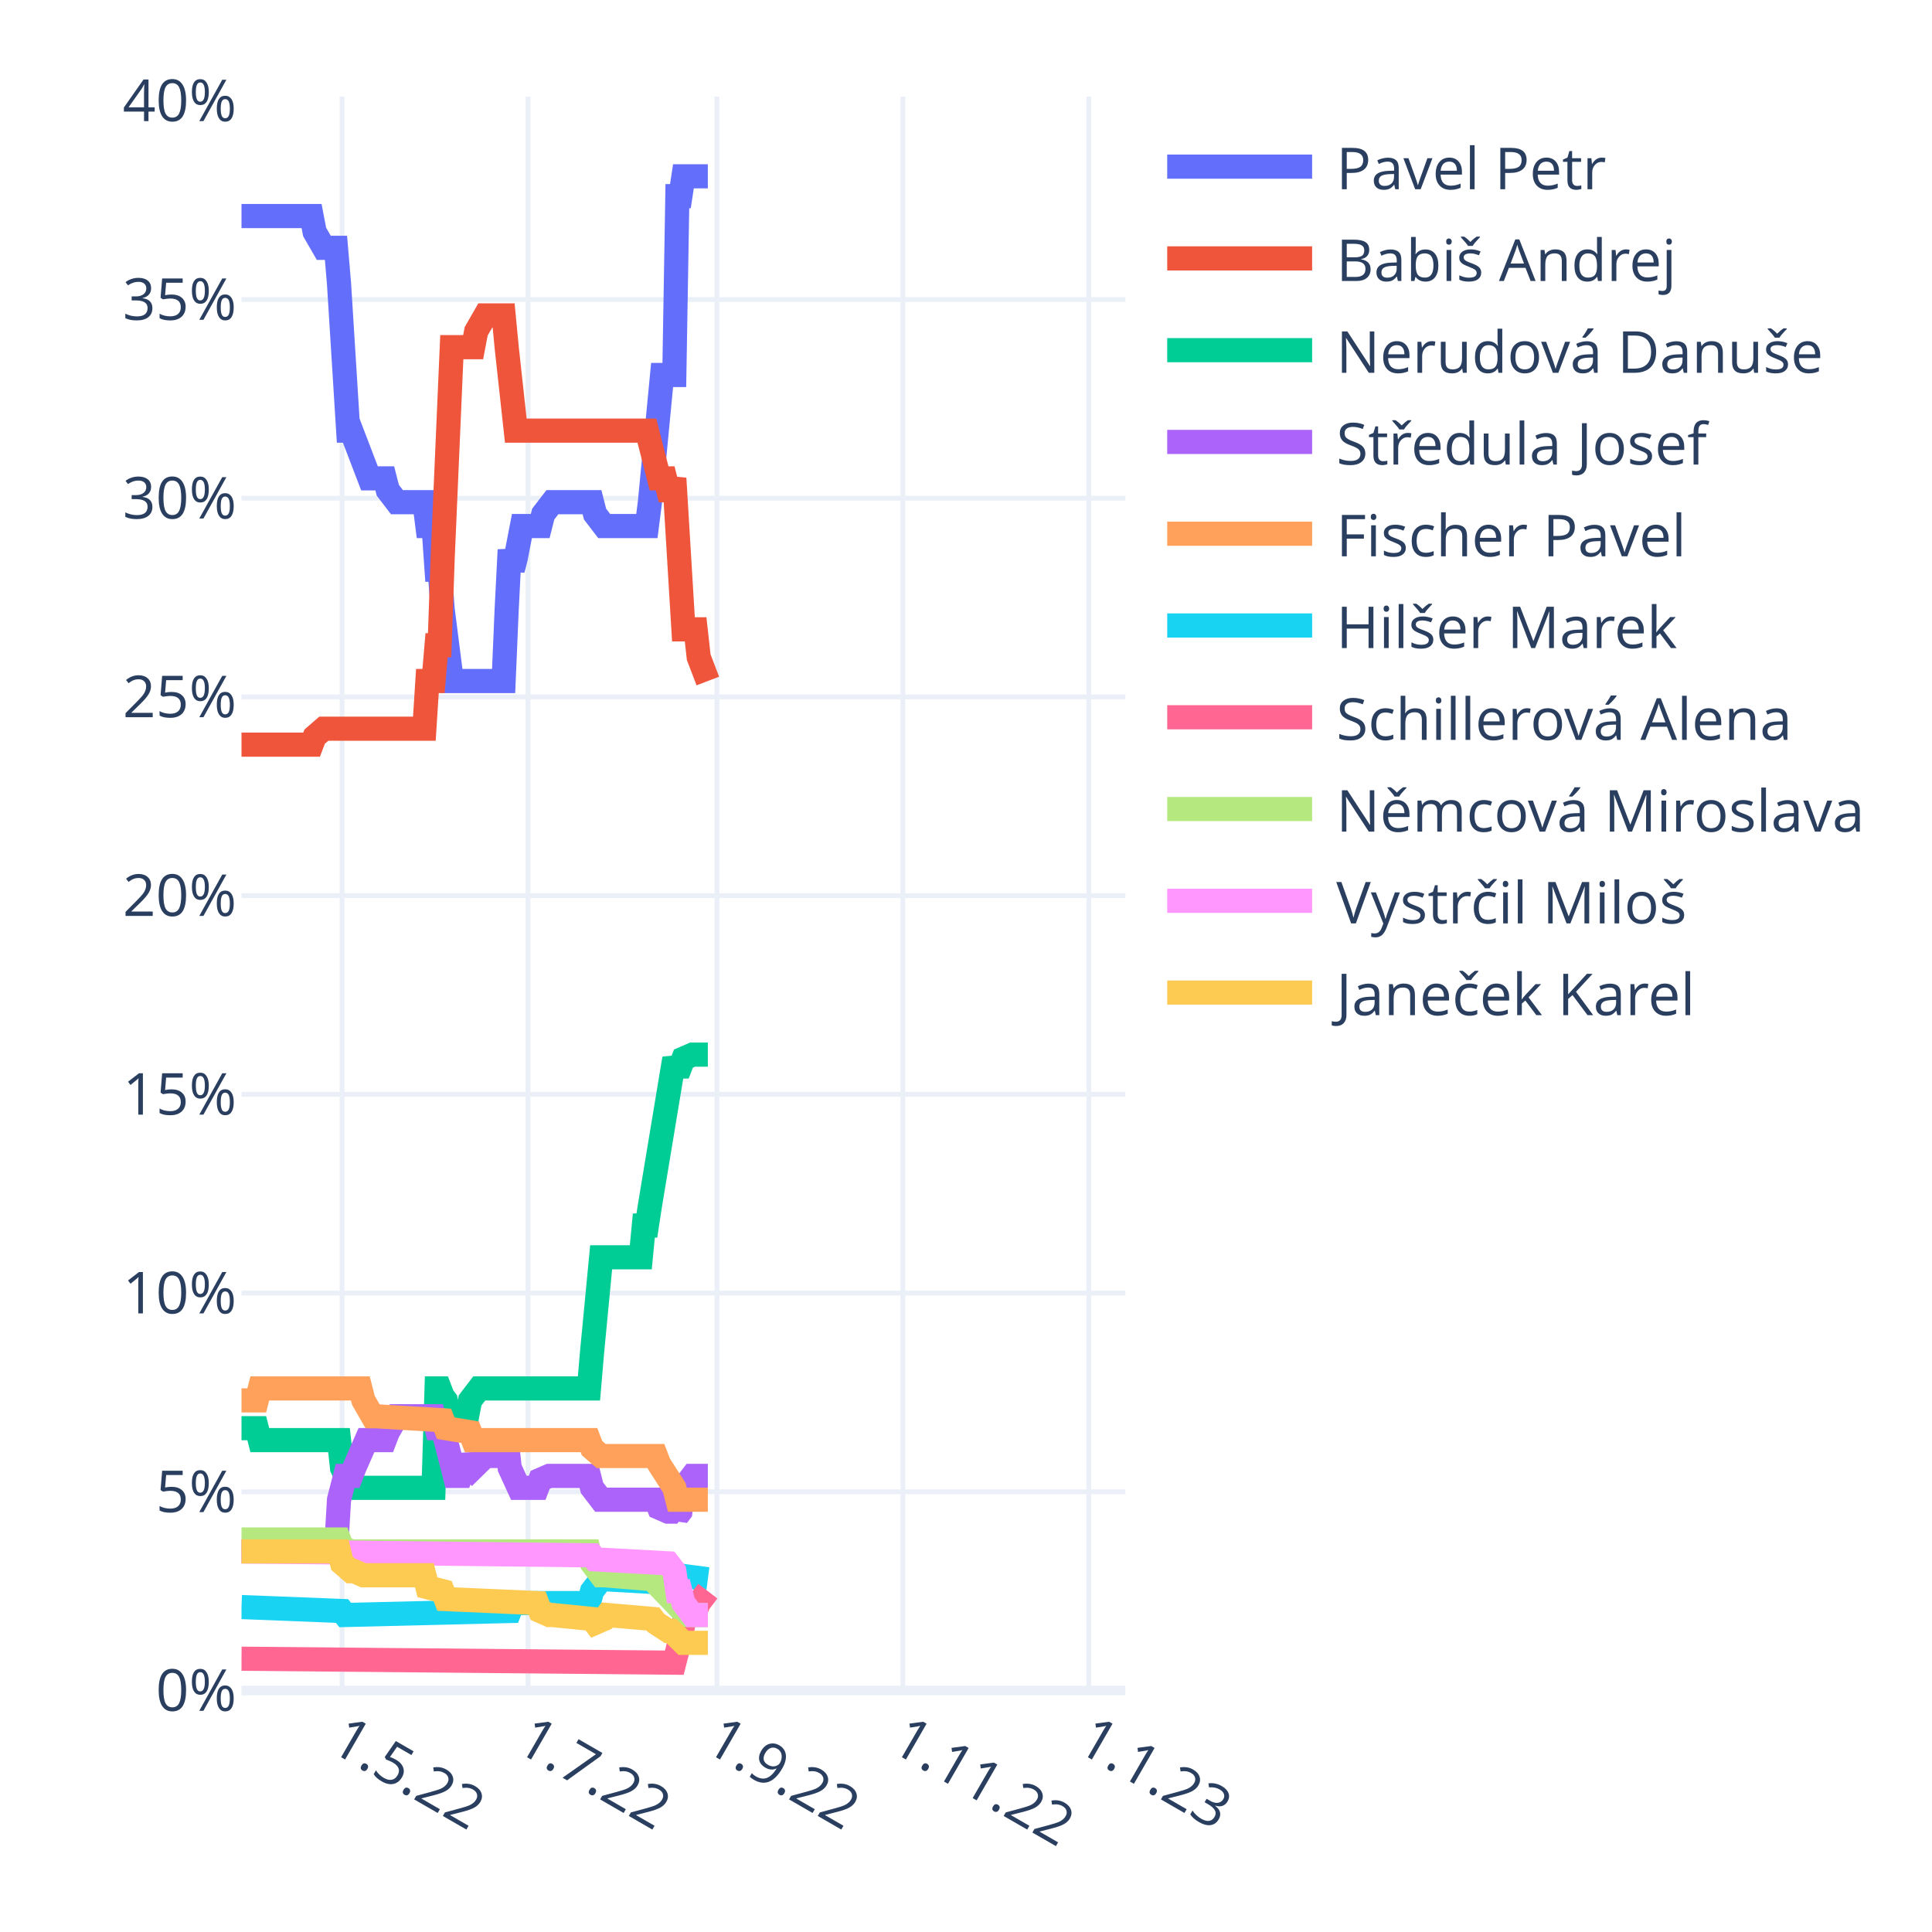
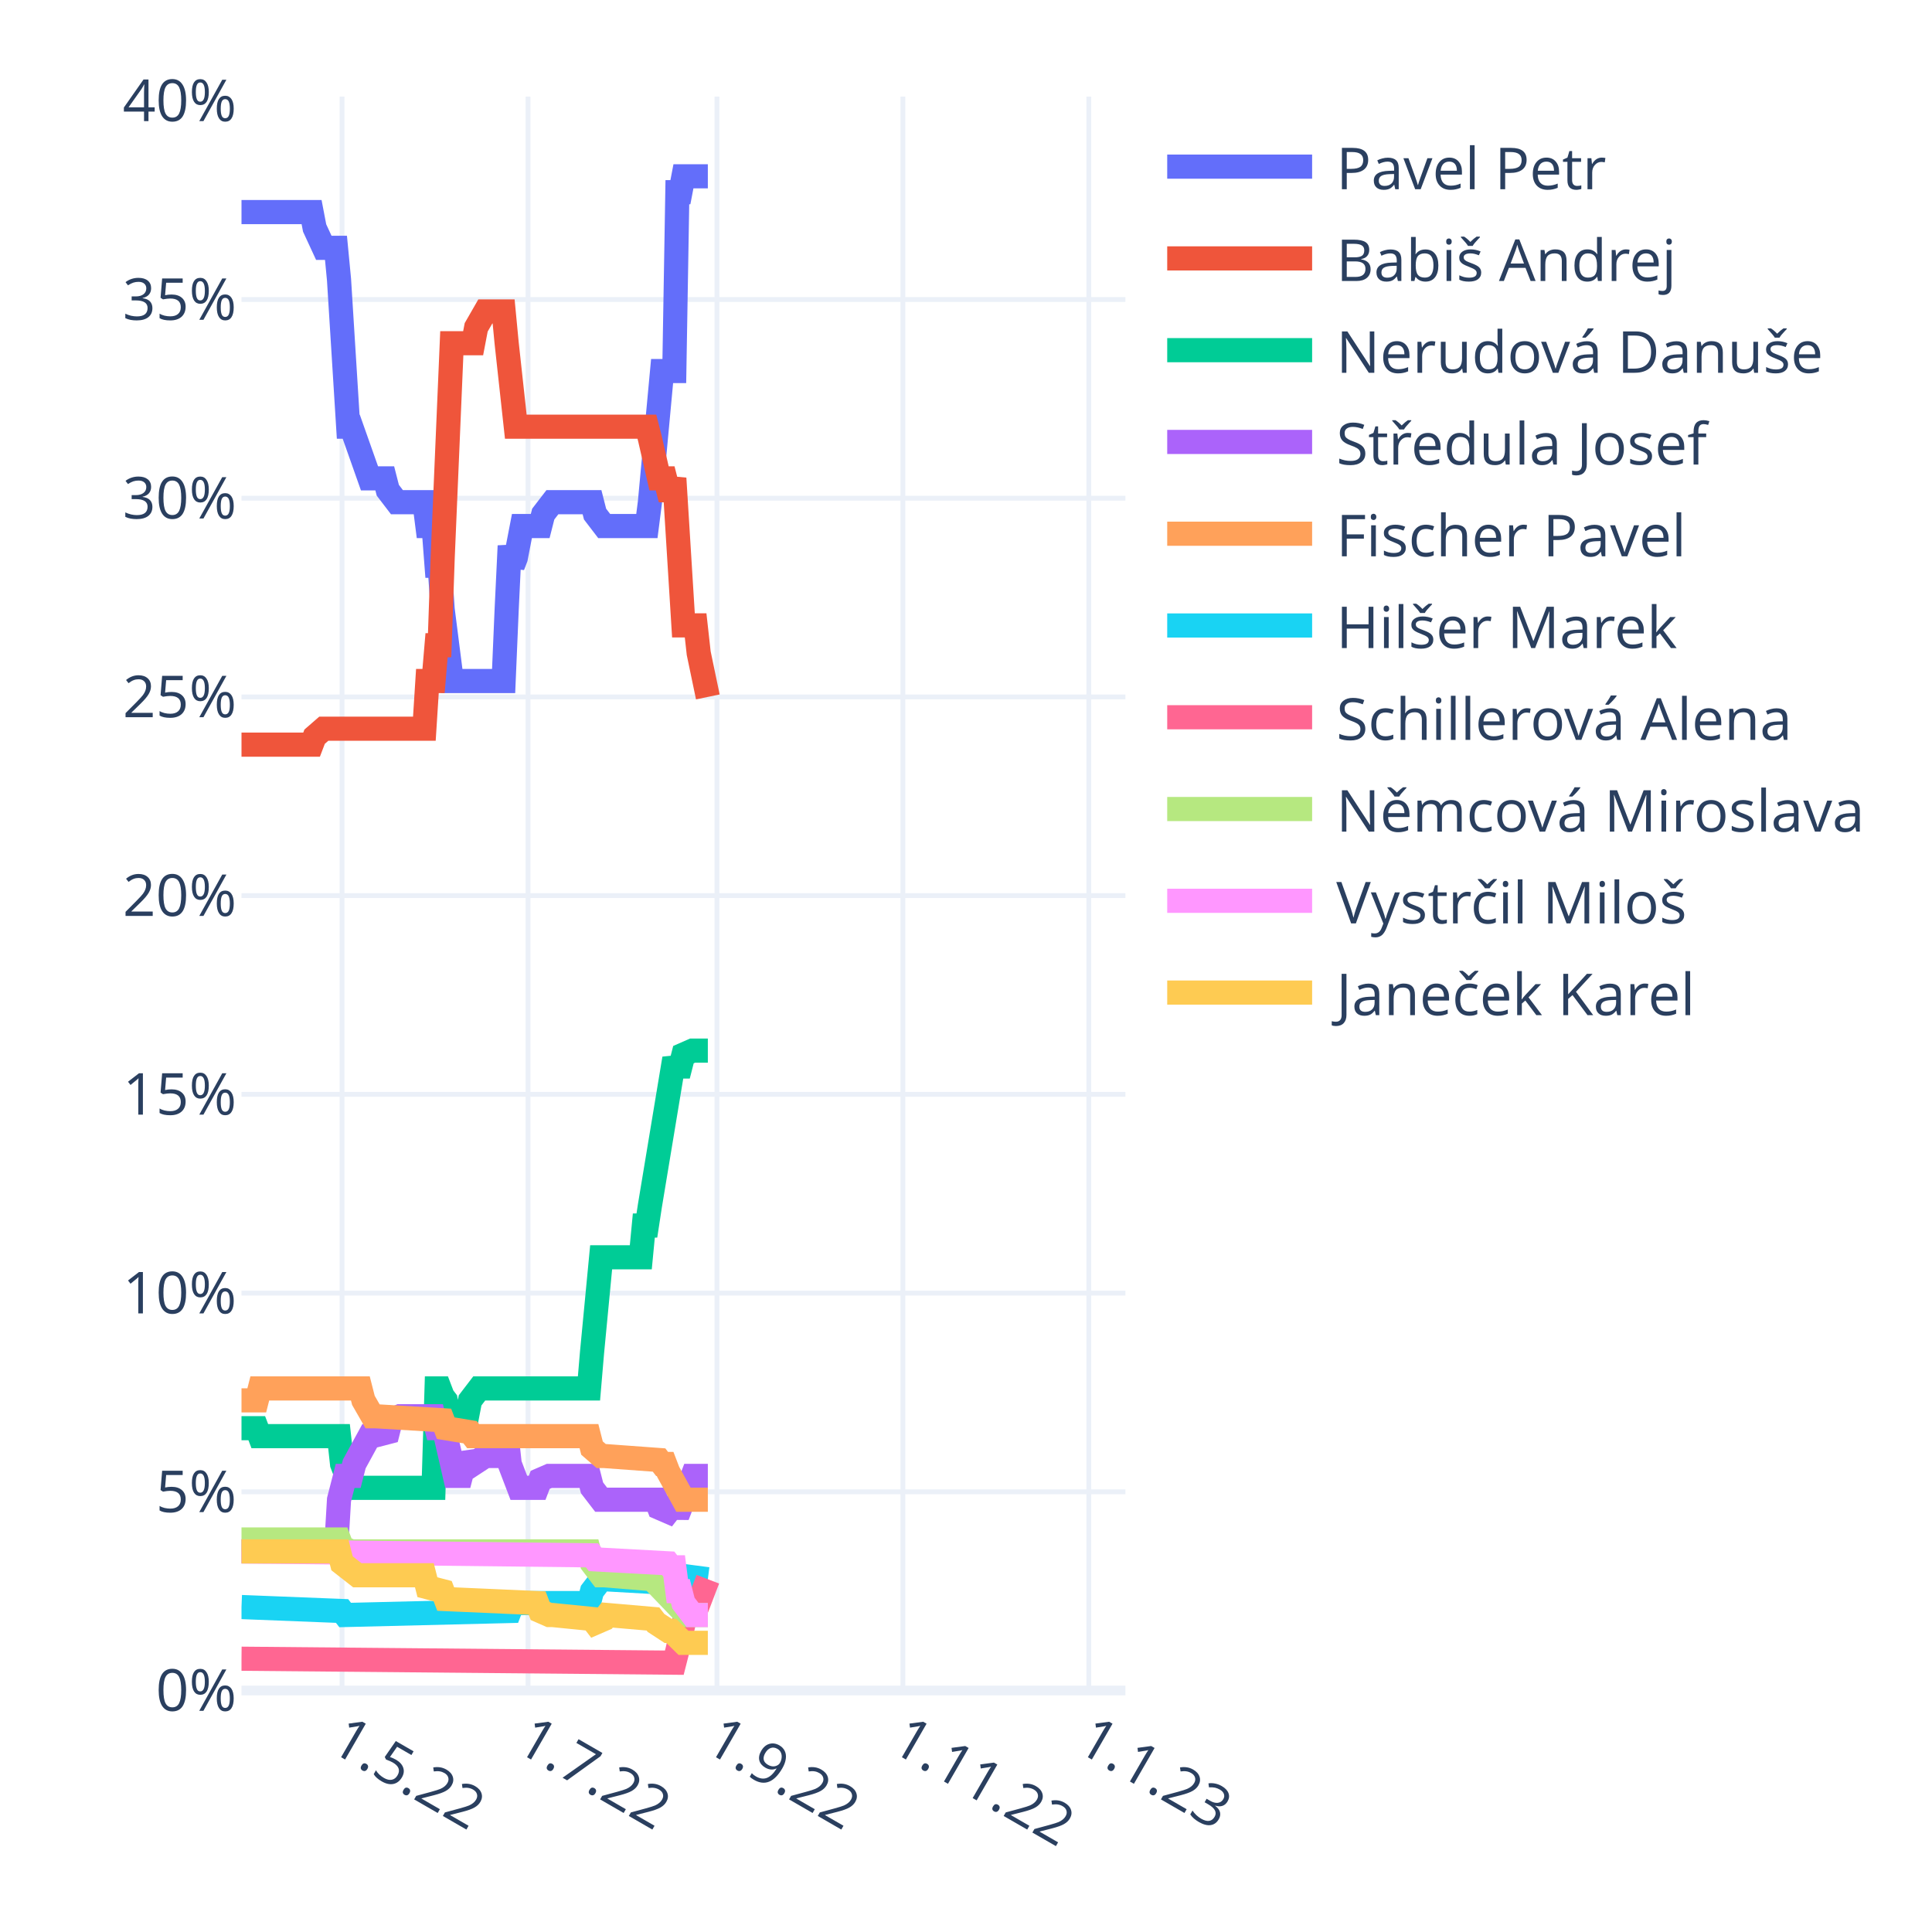
<svg xmlns="http://www.w3.org/2000/svg" class="main-svg" width="400" height="400" style="" viewBox="0 0 400 400">
  <rect x="0" y="0" width="400" height="400" style="fill: rgb(255, 255, 255); fill-opacity: 1;" />
-   <defs id="defs-3ed7f3">
+   <defs id="defs-e4ad2b">
    <g class="clips">
-       <clipPath id="clip3ed7f3xyplot" class="plotclip">
+       <clipPath id="clipe4ad2bxyplot" class="plotclip">
        <rect width="183" height="330" />
      </clipPath>
-       <clipPath class="axesclip" id="clip3ed7f3x">
+       <clipPath class="axesclip" id="clipe4ad2bx">
        <rect x="50" y="0" width="183" height="400" />
      </clipPath>
-       <clipPath class="axesclip" id="clip3ed7f3y">
+       <clipPath class="axesclip" id="clipe4ad2by">
        <rect x="0" y="20" width="400" height="330" />
      </clipPath>
-       <clipPath class="axesclip" id="clip3ed7f3xy">
+       <clipPath class="axesclip" id="clipe4ad2bxy">
        <rect x="50" y="20" width="183" height="330" />
      </clipPath>
    </g>
    <g class="gradients" />
    <g class="patterns" />
  </defs>
  <g class="bglayer" />
  <g class="layer-below">
    <g class="imagelayer" />
    <g class="shapelayer" />
  </g>
  <g class="cartesianlayer">
    <g class="subplot xy">
      <g class="layer-subplot">
        <g class="shapelayer" />
        <g class="imagelayer" />
      </g>
      <g class="minor-gridlayer">
        <g class="x" />
        <g class="y" />
      </g>
      <g class="gridlayer">
        <g class="x">
          <path class="xgrid crisp" transform="translate(70.82,0)" d="M0,20v330" style="stroke: rgb(235, 240, 248); stroke-opacity: 1; stroke-width: 1px;" />
          <path class="xgrid crisp" transform="translate(109.32,0)" d="M0,20v330" style="stroke: rgb(235, 240, 248); stroke-opacity: 1; stroke-width: 1px;" />
          <path class="xgrid crisp" transform="translate(148.44,0)" d="M0,20v330" style="stroke: rgb(235, 240, 248); stroke-opacity: 1; stroke-width: 1px;" />
          <path class="xgrid crisp" transform="translate(186.93,0)" d="M0,20v330" style="stroke: rgb(235, 240, 248); stroke-opacity: 1; stroke-width: 1px;" />
          <path class="xgrid crisp" transform="translate(225.43,0)" d="M0,20v330" style="stroke: rgb(235, 240, 248); stroke-opacity: 1; stroke-width: 1px;" />
        </g>
        <g class="y">
          <path class="ygrid crisp" transform="translate(0,308.86)" d="M50,0h183" style="stroke: rgb(235, 240, 248); stroke-opacity: 1; stroke-width: 1px;" />
          <path class="ygrid crisp" transform="translate(0,267.72)" d="M50,0h183" style="stroke: rgb(235, 240, 248); stroke-opacity: 1; stroke-width: 1px;" />
          <path class="ygrid crisp" transform="translate(0,226.57)" d="M50,0h183" style="stroke: rgb(235, 240, 248); stroke-opacity: 1; stroke-width: 1px;" />
          <path class="ygrid crisp" transform="translate(0,185.43)" d="M50,0h183" style="stroke: rgb(235, 240, 248); stroke-opacity: 1; stroke-width: 1px;" />
          <path class="ygrid crisp" transform="translate(0,144.29)" d="M50,0h183" style="stroke: rgb(235, 240, 248); stroke-opacity: 1; stroke-width: 1px;" />
          <path class="ygrid crisp" transform="translate(0,103.15)" d="M50,0h183" style="stroke: rgb(235, 240, 248); stroke-opacity: 1; stroke-width: 1px;" />
          <path class="ygrid crisp" transform="translate(0,62.01)" d="M50,0h183" style="stroke: rgb(235, 240, 248); stroke-opacity: 1; stroke-width: 1px;" />
        </g>
      </g>
      <g class="zerolinelayer">
        <path class="yzl zl crisp" transform="translate(0,350)" d="M50,0h183" style="stroke: rgb(235, 240, 248); stroke-opacity: 1; stroke-width: 2px;" />
      </g>
      <path class="xlines-below" />
      <path class="ylines-below" />
      <g class="overlines-below" />
      <g class="xaxislayer-below" />
      <g class="yaxislayer-below" />
      <g class="overaxes-below" />
-       <g class="plot" transform="translate(50,20)" clip-path="url(#clip3ed7f3xyplot)">
+       <g class="plot" transform="translate(50,20)" clip-path="url(#clipe4ad2bxyplot)">
        <g class="scatterlayer mlayer">
-           <g class="trace scatter trace807352" style="stroke-miterlimit: 2; opacity: 1;">
-             <g class="fills" />
-             <g class="errorbars" />
-             <g class="lines">
-               <path class="js-line" d="M0,24.73L14.51,24.73L15.14,28.02L17.04,31.31L17.67,31.31L19.56,31.31L20.19,38.72L22.09,69.16L22.72,69.16L26.5,79.04L27.13,79.04L29.66,79.04L30.29,81.5L32.18,83.97L32.81,83.97L37.86,83.97L38.49,88.91L39.76,88.91L40.39,97.96L41.02,97.96L41.65,106.19L43.54,121L44.17,121L54.27,121L54.9,106.19L55.53,93.85L56.16,97.96L56.79,95.49L58.06,88.91L58.69,88.91L61.84,88.91L62.47,86.44L64.37,83.97L65,83.97L72.57,83.97L73.2,86.44L75.09,88.91L75.72,88.91L83.93,88.91L84.56,83.97L87.08,57.64L87.71,57.64L89.61,57.64L90.24,20.61L90.87,20.61L91.5,16.5L96.55,16.5" style="vector-effect: non-scaling-stroke; fill: none; stroke: rgb(99, 110, 250); stroke-opacity: 1; stroke-width: 5px; opacity: 1;" />
-             </g>
-             <g class="points" />
-             <g class="text" />
-           </g>
-           <g class="trace scatter trace5099dc" style="stroke-miterlimit: 2; opacity: 1;">
-             <g class="fills" />
-             <g class="errorbars" />
-             <g class="lines">
-               <path class="js-line" d="M0,134.17L14.51,134.17L15.14,132.52L17.04,130.87L17.67,130.87L37.86,130.87L38.49,121L39.76,121L40.39,113.59L41.02,113.59L41.65,95.49L43.54,51.88L44.17,51.88L47.96,51.88L48.59,48.59L50.48,45.3L51.11,45.3L54.27,45.3L54.9,51.88L56.79,69.16L57.42,69.16L83.93,69.16L84.56,71.63L86.45,79.04L87.08,79.04L87.71,79.04L88.34,81.5L88.98,81.5L89.61,79.04L91.5,110.3L92.13,110.3L94.02,110.3L94.66,116.06L96.55,121" style="vector-effect: non-scaling-stroke; fill: none; stroke: rgb(239, 85, 59); stroke-opacity: 1; stroke-width: 5px; opacity: 1;" />
-             </g>
-             <g class="points" />
-             <g class="text" />
-           </g>
-           <g class="trace scatter tracebe6d0a" style="stroke-miterlimit: 2; opacity: 1;">
-             <g class="fills" />
-             <g class="errorbars" />
-             <g class="lines">
-               <path class="js-line" d="M0,275.69L3.16,275.69L3.79,278.16L20.19,278.16L20.82,283.92L22.72,288.04L23.35,288.04L39.76,288.04L40.39,267.46L41.02,267.46L41.65,269.11L42.28,269.93L42.91,273.22L43.54,275.69L44.17,273.22L44.8,273.22L46.7,273.22L47.33,269.93L49.22,267.46L49.85,267.46L71.94,267.46L72.57,260.06L74.46,240.31L75.09,240.31L82.67,240.31L83.3,233.73L83.93,233.73L84.56,229.61L89.61,199.17L90.24,200.81L90.87,200.81L91.5,199.17L93.39,198.35L94.02,198.35L96.55,198.35" style="vector-effect: non-scaling-stroke; fill: none; stroke: rgb(0, 204, 150); stroke-opacity: 1; stroke-width: 5px; opacity: 1;" />
-             </g>
-             <g class="points" />
-             <g class="text" />
-           </g>
-           <g class="trace scatter trace7a8f40" style="stroke-miterlimit: 2; opacity: 1;">
-             <g class="fills" />
-             <g class="errorbars" />
-             <g class="lines">
-               <path class="js-line" d="M0,301.2L19.56,301.2L20.19,290.5L21.46,285.57L22.09,285.57L22.72,285.57L23.35,283.92L25.87,278.16L26.5,278.16L29.66,278.16L30.29,276.52L32.18,273.22L32.81,273.22L39.76,273.22L40.39,275.69L41.65,275.69L42.28,278.16L44.17,285.57L44.8,285.57L45.43,285.57L46.07,283.92L46.7,281.45L47.33,283.1L47.96,283.92L50.48,281.45L51.11,281.45L52.38,281.45L53.01,279.81L54.9,278.16L55.53,283.92L57.42,288.04L58.06,288.04L61.21,288.04L61.84,286.39L63.73,285.57L64.37,285.57L71.94,285.57L72.57,288.04L74.46,290.5L75.09,290.5L85.82,290.5L86.45,292.15L88.34,292.97L88.98,292.97L89.61,292.15L90.24,293.8L90.87,292.97L91.5,288.04L93.39,285.57L94.02,285.57L96.55,285.57" style="vector-effect: non-scaling-stroke; fill: none; stroke: rgb(171, 99, 250); stroke-opacity: 1; stroke-width: 5px; opacity: 1;" />
-             </g>
-             <g class="points" />
-             <g class="text" />
-           </g>
-           <g class="trace scatter tracea15ef8" style="stroke-miterlimit: 2; opacity: 1;">
-             <g class="fills" />
-             <g class="errorbars" />
-             <g class="lines">
-               <path class="js-line" d="M0,269.93L3.16,269.93L3.79,267.46L24.61,267.46L25.24,269.93L27.13,273.22L27.77,273.22L41.65,274.05L42.28,275.69L47.33,276.52L47.96,278.16L71.94,278.16L72.57,279.81L74.46,281.45L75.09,281.45L85.82,281.45L86.45,283.1L89.61,288.04L90.24,290.5L96.55,290.5" style="vector-effect: non-scaling-stroke; fill: none; stroke: rgb(255, 161, 90); stroke-opacity: 1; stroke-width: 5px; opacity: 1;" />
-             </g>
-             <g class="points" />
-             <g class="text" />
-           </g>
-           <g class="trace scatter trace5e807a" style="stroke-miterlimit: 2; opacity: 1;">
+           <g class="trace scatter trace9fad7b" style="stroke-miterlimit: 2; opacity: 1;">
+             <g class="fills" />
+             <g class="errorbars" />
+             <g class="lines">
+               <path class="js-line" d="M0,23.91L14.51,23.91L15.14,27.2L17.04,31.31L17.67,31.31L19.56,31.31L20.19,37.89L22.09,68.34L22.72,68.34L26.5,79.04L27.13,79.04L29.66,79.04L30.29,81.5L32.18,83.97L32.81,83.97L37.86,83.97L38.49,88.91L39.76,88.91L40.39,97.14L41.02,97.14L41.65,106.19L43.54,121L44.17,121L54.27,121L54.9,106.19L55.53,93.02L56.16,97.14L56.79,95.49L58.06,88.91L58.69,88.91L61.84,88.91L62.47,86.44L64.37,83.97L65,83.97L72.57,83.97L73.2,86.44L75.09,88.91L75.72,88.91L83.93,88.91L84.56,83.97L87.08,56.82L87.71,56.82L89.61,56.82L90.24,19.79L90.87,19.79L91.5,16.5L96.55,16.5" style="vector-effect: non-scaling-stroke; fill: none; stroke: rgb(99, 110, 250); stroke-opacity: 1; stroke-width: 5px; opacity: 1;" />
+             </g>
+             <g class="points" />
+             <g class="text" />
+           </g>
+           <g class="trace scatter traced6755a" style="stroke-miterlimit: 2; opacity: 1;">
+             <g class="fills" />
+             <g class="errorbars" />
+             <g class="lines">
+               <path class="js-line" d="M0,134.17L14.51,134.17L15.14,132.52L17.04,130.87L17.67,130.87L37.86,130.87L38.49,121L39.76,121L40.39,113.59L41.02,113.59L41.65,95.49L43.54,51.06L44.17,51.06L47.96,51.06L48.59,47.77L50.48,44.48L51.11,44.48L54.27,44.48L54.9,51.06L56.79,68.34L57.42,68.34L83.93,68.34L84.56,70.81L86.45,79.04L87.08,79.04L87.71,79.04L88.34,81.5L88.98,81.5L89.61,79.04L91.5,109.48L92.13,109.48L94.02,109.48L94.66,115.24L96.55,124.29" style="vector-effect: non-scaling-stroke; fill: none; stroke: rgb(239, 85, 59); stroke-opacity: 1; stroke-width: 5px; opacity: 1;" />
+             </g>
+             <g class="points" />
+             <g class="text" />
+           </g>
+           <g class="trace scatter trace26959b" style="stroke-miterlimit: 2; opacity: 1;">
+             <g class="fills" />
+             <g class="errorbars" />
+             <g class="lines">
+               <path class="js-line" d="M0,275.69L3.16,275.69L3.79,277.34L20.19,277.34L20.82,283.1L22.72,288.04L23.35,288.04L39.76,288.04L40.39,267.46L41.02,267.46L41.65,269.11L42.28,269.93L42.91,273.22L43.54,275.69L44.17,273.22L44.8,273.22L46.7,273.22L47.33,269.93L49.22,267.46L49.85,267.46L71.94,267.46L72.57,260.06L74.46,240.31L75.09,240.31L82.67,240.31L83.3,233.73L83.93,233.73L84.56,229.61L89.61,199.17L90.24,200.81L90.87,200.81L91.5,198.35L93.39,197.52L94.02,197.52L96.55,197.52" style="vector-effect: non-scaling-stroke; fill: none; stroke: rgb(0, 204, 150); stroke-opacity: 1; stroke-width: 5px; opacity: 1;" />
+             </g>
+             <g class="points" />
+             <g class="text" />
+           </g>
+           <g class="trace scatter trace578aa6" style="stroke-miterlimit: 2; opacity: 1;">
+             <g class="fills" />
+             <g class="errorbars" />
+             <g class="lines">
+               <path class="js-line" d="M0,301.2L19.56,301.2L20.19,290.5L21.46,285.57L22.09,285.57L22.72,285.57L23.35,283.1L26.5,277.34L27.13,277.34L30.29,276.52L30.92,274.05L32.81,273.22L33.44,273.22L39.76,273.22L40.39,275.69L41.65,275.69L42.28,277.34L44.17,285.57L44.8,285.57L45.43,285.57L46.07,283.1L46.7,281.45L47.33,282.28L47.96,283.1L50.48,281.45L51.11,281.45L52.38,281.45L53.01,279.81L54.9,277.34L55.53,283.1L57.42,288.04L58.06,288.04L61.21,288.04L61.84,286.39L63.73,285.57L64.37,285.57L71.94,285.57L72.57,288.04L74.46,290.5L75.09,290.5L85.82,290.5L86.45,292.15L88.34,292.97L88.98,292.15L89.61,292.15L90.24,293.8L93.39,285.57L94.02,285.57L96.55,285.57" style="vector-effect: non-scaling-stroke; fill: none; stroke: rgb(171, 99, 250); stroke-opacity: 1; stroke-width: 5px; opacity: 1;" />
+             </g>
+             <g class="points" />
+             <g class="text" />
+           </g>
+           <g class="trace scatter tracec7620f" style="stroke-miterlimit: 2; opacity: 1;">
+             <g class="fills" />
+             <g class="errorbars" />
+             <g class="lines">
+               <path class="js-line" d="M0,269.93L3.16,269.93L3.79,267.46L24.61,267.46L25.24,269.93L27.13,273.22L27.77,273.22L41.65,274.05L42.28,275.69L47.33,276.52L47.96,277.34L71.94,277.34L72.57,279.81L74.46,281.45L75.09,281.45L86.45,282.28L87.08,283.1L87.71,283.1L88.34,284.74L91.5,290.5L92.13,290.5L96.55,290.5" style="vector-effect: non-scaling-stroke; fill: none; stroke: rgb(255, 161, 90); stroke-opacity: 1; stroke-width: 5px; opacity: 1;" />
+             </g>
+             <g class="points" />
+             <g class="text" />
+           </g>
+           <g class="trace scatter trace010597" style="stroke-miterlimit: 2; opacity: 1;">
            <g class="fills" />
            <g class="errorbars" />
            <g class="lines">
              <path class="js-line" d="M0,312.72L20.82,313.54L21.46,314.37L55.53,313.54L56.16,311.9L71.94,311.9L72.57,309.43L74.46,306.96L75.09,306.96L89.61,307.78L90.24,306.14L96.55,306.96" style="vector-effect: non-scaling-stroke; fill: none; stroke: rgb(25, 211, 243); stroke-opacity: 1; stroke-width: 5px; opacity: 1;" />
            </g>
            <g class="points" />
            <g class="text" />
          </g>
-           <g class="trace scatter trace787473" style="stroke-miterlimit: 2; opacity: 1;">
-             <g class="fills" />
-             <g class="errorbars" />
-             <g class="lines">
-               <path class="js-line" d="M0,323.42L89.61,324.24L90.24,321.77L92.13,313.54L92.76,313.54L94.02,313.54L94.66,311.9L96.55,309.43" style="vector-effect: non-scaling-stroke; fill: none; stroke: rgb(255, 102, 146); stroke-opacity: 1; stroke-width: 5px; opacity: 1;" />
-             </g>
-             <g class="points" />
-             <g class="text" />
-           </g>
-           <g class="trace scatter traceb38f0b" style="stroke-miterlimit: 2; opacity: 1;">
+           <g class="trace scatter tracec62bb7" style="stroke-miterlimit: 2; opacity: 1;">
+             <g class="fills" />
+             <g class="errorbars" />
+             <g class="lines">
+               <path class="js-line" d="M0,323.42L89.61,324.24L90.24,321.77L92.13,313.54L92.76,313.54L94.02,313.54L94.66,311.9L96.55,306.96" style="vector-effect: non-scaling-stroke; fill: none; stroke: rgb(255, 102, 146); stroke-opacity: 1; stroke-width: 5px; opacity: 1;" />
+             </g>
+             <g class="points" />
+             <g class="text" />
+           </g>
+           <g class="trace scatter tracecc7ac1" style="stroke-miterlimit: 2; opacity: 1;">
            <g class="fills" />
            <g class="errorbars" />
            <g class="lines">
              <path class="js-line" d="M0,298.73L20.19,298.73L20.82,300.38L22.72,301.2L23.35,301.2L71.94,301.2L72.57,303.67L74.46,306.14L75.09,306.14L85.19,306.96L85.82,307.78L92.13,314.37L92.76,314.37L96.55,314.37" style="vector-effect: non-scaling-stroke; fill: none; stroke: rgb(182, 232, 128); stroke-opacity: 1; stroke-width: 5px; opacity: 1;" />
            </g>
            <g class="points" />
            <g class="text" />
          </g>
-           <g class="trace scatter trace9132c1" style="stroke-miterlimit: 2; opacity: 1;">
-             <g class="fills" />
-             <g class="errorbars" />
-             <g class="lines">
-               <path class="js-line" d="M0,301.2L72.57,302.02L73.2,302.85L88.34,303.67L88.98,304.49L89.61,305.31L90.24,309.43L90.87,309.43L91.5,311.9L93.39,314.37L94.02,314.37L96.55,314.37" style="vector-effect: non-scaling-stroke; fill: none; stroke: rgb(255, 151, 255); stroke-opacity: 1; stroke-width: 5px; opacity: 1;" />
-             </g>
-             <g class="points" />
-             <g class="text" />
-           </g>
-           <g class="trace scatter trace2018df" style="stroke-miterlimit: 2; opacity: 1;">
-             <g class="fills" />
-             <g class="errorbars" />
-             <g class="lines">
-               <path class="js-line" d="M0,301.2L20.19,301.2L20.82,303.67L22.72,305.31L23.35,305.31L25.24,306.14L25.87,306.14L37.86,306.14L38.49,308.61L41.65,309.43L42.28,311.07L61.21,311.9L61.84,313.54L63.73,314.37L64.37,314.37L72.57,315.19L73.2,316.01L75.09,315.19L75.72,314.37L85.19,315.19L85.82,316.01L88.34,317.66L88.98,317.66L91.5,320.13L92.13,320.13L96.55,320.13" style="vector-effect: non-scaling-stroke; fill: none; stroke: rgb(254, 203, 82); stroke-opacity: 1; stroke-width: 5px; opacity: 1;" />
+           <g class="trace scatter traced326b6" style="stroke-miterlimit: 2; opacity: 1;">
+             <g class="fills" />
+             <g class="errorbars" />
+             <g class="lines">
+               <path class="js-line" d="M0,301.2L72.57,302.02L73.2,302.85L88.34,303.67L88.98,304.49L89.61,304.49L90.24,309.43L90.87,309.43L91.5,311.9L93.39,314.37L94.02,314.37L96.55,314.37" style="vector-effect: non-scaling-stroke; fill: none; stroke: rgb(255, 151, 255); stroke-opacity: 1; stroke-width: 5px; opacity: 1;" />
+             </g>
+             <g class="points" />
+             <g class="text" />
+           </g>
+           <g class="trace scatter trace824ad1" style="stroke-miterlimit: 2; opacity: 1;">
+             <g class="fills" />
+             <g class="errorbars" />
+             <g class="lines">
+               <path class="js-line" d="M0,301.2L20.19,301.2L20.82,303.67L23.98,306.14L24.61,306.14L37.86,306.14L38.49,308.61L41.65,309.43L42.28,311.07L61.21,311.9L61.84,313.54L63.73,314.37L64.37,314.37L72.57,315.19L73.2,316.01L75.09,315.19L75.72,314.37L85.19,315.19L85.82,316.01L88.34,317.66L88.98,317.66L91.5,320.13L92.13,320.13L96.55,320.13" style="vector-effect: non-scaling-stroke; fill: none; stroke: rgb(254, 203, 82); stroke-opacity: 1; stroke-width: 5px; opacity: 1;" />
            </g>
            <g class="points" />
            <g class="text" />
          </g>
        </g>
      </g>
      <g class="overplot" />
      <path class="xlines-above crisp" d="M0,0" style="fill: none;" />
      <path class="ylines-above crisp" d="M0,0" style="fill: none;" />
      <g class="overlines-above" />
      <g class="xaxislayer-above">
        <g class="xtick">
          <text text-anchor="start" x="0" y="363" transform="translate(70.82,0) rotate(30,0,357)" style="font-family: 'Open Sans', verdana, arial, sans-serif; font-size: 12px; fill: rgb(42, 63, 95); fill-opacity: 1; white-space: pre; opacity: 1;">1.5.22</text>
        </g>
        <g class="xtick">
          <text text-anchor="start" x="0" y="363" style="font-family: 'Open Sans', verdana, arial, sans-serif; font-size: 12px; fill: rgb(42, 63, 95); fill-opacity: 1; white-space: pre; opacity: 1;" transform="translate(109.32,0) rotate(30,0,357)">1.7.22</text>
        </g>
        <g class="xtick">
          <text text-anchor="start" x="0" y="363" style="font-family: 'Open Sans', verdana, arial, sans-serif; font-size: 12px; fill: rgb(42, 63, 95); fill-opacity: 1; white-space: pre; opacity: 1;" transform="translate(148.44,0) rotate(30,0,357)">1.9.22</text>
        </g>
        <g class="xtick">
          <text text-anchor="start" x="0" y="363" style="font-family: 'Open Sans', verdana, arial, sans-serif; font-size: 12px; fill: rgb(42, 63, 95); fill-opacity: 1; white-space: pre; opacity: 1;" transform="translate(186.93,0) rotate(30,0,357)">1.11.22</text>
        </g>
        <g class="xtick">
          <text text-anchor="start" x="0" y="363" style="font-family: 'Open Sans', verdana, arial, sans-serif; font-size: 12px; fill: rgb(42, 63, 95); fill-opacity: 1; white-space: pre; opacity: 1;" transform="translate(225.43,0) rotate(30,0,357)">1.1.23</text>
        </g>
      </g>
      <g class="yaxislayer-above">
        <g class="ytick">
          <text text-anchor="end" x="49" y="4.2" transform="translate(0,350)" style="font-family: 'Open Sans', verdana, arial, sans-serif; font-size: 12px; fill: rgb(42, 63, 95); fill-opacity: 1; white-space: pre; opacity: 1;">0%</text>
        </g>
        <g class="ytick">
          <text text-anchor="end" x="49" y="4.2" style="font-family: 'Open Sans', verdana, arial, sans-serif; font-size: 12px; fill: rgb(42, 63, 95); fill-opacity: 1; white-space: pre; opacity: 1;" transform="translate(0,308.86)">5%</text>
        </g>
        <g class="ytick">
          <text text-anchor="end" x="49" y="4.2" style="font-family: 'Open Sans', verdana, arial, sans-serif; font-size: 12px; fill: rgb(42, 63, 95); fill-opacity: 1; white-space: pre; opacity: 1;" transform="translate(0,267.72)">10%</text>
        </g>
        <g class="ytick">
          <text text-anchor="end" x="49" y="4.2" style="font-family: 'Open Sans', verdana, arial, sans-serif; font-size: 12px; fill: rgb(42, 63, 95); fill-opacity: 1; white-space: pre; opacity: 1;" transform="translate(0,226.57)">15%</text>
        </g>
        <g class="ytick">
          <text text-anchor="end" x="49" y="4.2" style="font-family: 'Open Sans', verdana, arial, sans-serif; font-size: 12px; fill: rgb(42, 63, 95); fill-opacity: 1; white-space: pre; opacity: 1;" transform="translate(0,185.43)">20%</text>
        </g>
        <g class="ytick">
          <text text-anchor="end" x="49" y="4.2" style="font-family: 'Open Sans', verdana, arial, sans-serif; font-size: 12px; fill: rgb(42, 63, 95); fill-opacity: 1; white-space: pre; opacity: 1;" transform="translate(0,144.29)">25%</text>
        </g>
        <g class="ytick">
          <text text-anchor="end" x="49" y="4.2" style="font-family: 'Open Sans', verdana, arial, sans-serif; font-size: 12px; fill: rgb(42, 63, 95); fill-opacity: 1; white-space: pre; opacity: 1;" transform="translate(0,103.15)">30%</text>
        </g>
        <g class="ytick">
          <text text-anchor="end" x="49" y="4.2" style="font-family: 'Open Sans', verdana, arial, sans-serif; font-size: 12px; fill: rgb(42, 63, 95); fill-opacity: 1; white-space: pre; opacity: 1;" transform="translate(0,62.01)">35%</text>
        </g>
        <g class="ytick">
          <text text-anchor="end" x="49" y="4.2" style="font-family: 'Open Sans', verdana, arial, sans-serif; font-size: 12px; fill: rgb(42, 63, 95); fill-opacity: 1; white-space: pre; opacity: 1;" transform="translate(0,20.87)">40%</text>
        </g>
      </g>
      <g class="overaxes-above" />
    </g>
  </g>
  <g class="polarlayer" />
  <g class="smithlayer" />
  <g class="ternarylayer" />
  <g class="geolayer" />
  <g class="funnelarealayer" />
  <g class="pielayer" />
  <g class="iciclelayer" />
  <g class="treemaplayer" />
  <g class="sunburstlayer" />
  <g class="glimages" />
-   <defs id="topdefs-3ed7f3">
+   <defs id="topdefs-e4ad2b">
    <g class="clips" />
-     <clipPath id="legend3ed7f3">
+     <clipPath id="legende4ad2b">
      <rect width="151" height="200" x="0" y="0" />
    </clipPath>
  </defs>
  <g class="layer-above">
    <g class="imagelayer" />
    <g class="shapelayer" />
  </g>
  <g class="infolayer">
    <g class="legend" pointer-events="all" transform="translate(236.66,20)">
      <rect class="bg" shape-rendering="crispEdges" width="151" height="200" x="0" y="0" style="stroke: rgb(68, 68, 68); stroke-opacity: 1; fill: rgb(255, 255, 255); fill-opacity: 1; stroke-width: 0px;" />
-       <g class="scrollbox" transform="" clip-path="url(#legend3ed7f3)">
+       <g class="scrollbox" transform="" clip-path="url(#legende4ad2b)">
        <g class="groups">
          <g class="traces" transform="translate(0,14.5)" style="opacity: 1;">
            <text class="legendtext" text-anchor="start" x="40" y="4.68" style="font-family: 'Open Sans', verdana, arial, sans-serif; font-size: 12px; fill: rgb(42, 63, 95); fill-opacity: 1; white-space: pre;">Pavel Petr</text>
            <g class="layers" style="opacity: 1;">
              <g class="legendfill" />
              <g class="legendlines">
                <path class="js-line" d="M5,0h30" style="fill: none; stroke: rgb(99, 110, 250); stroke-opacity: 1; stroke-width: 5px;" />
              </g>
              <g class="legendsymbols">
                <g class="legendpoints" />
              </g>
            </g>
            <rect class="legendtoggle" x="0" y="-9.5" width="145.703" height="19" style="fill: rgb(0, 0, 0); fill-opacity: 0;" />
          </g>
          <g class="traces" transform="translate(0,33.5)" style="opacity: 1;">
            <text class="legendtext" text-anchor="start" x="40" y="4.68" style="font-family: 'Open Sans', verdana, arial, sans-serif; font-size: 12px; fill: rgb(42, 63, 95); fill-opacity: 1; white-space: pre;">Babiš Andrej</text>
            <g class="layers" style="opacity: 1;">
              <g class="legendfill" />
              <g class="legendlines">
                <path class="js-line" d="M5,0h30" style="fill: none; stroke: rgb(239, 85, 59); stroke-opacity: 1; stroke-width: 5px;" />
              </g>
              <g class="legendsymbols">
                <g class="legendpoints" />
              </g>
            </g>
            <rect class="legendtoggle" x="0" y="-9.5" width="145.703" height="19" style="fill: rgb(0, 0, 0); fill-opacity: 0;" />
          </g>
          <g class="traces" transform="translate(0,52.5)" style="opacity: 1;">
            <text class="legendtext" text-anchor="start" x="40" y="4.68" style="font-family: 'Open Sans', verdana, arial, sans-serif; font-size: 12px; fill: rgb(42, 63, 95); fill-opacity: 1; white-space: pre;">Nerudová Danuše</text>
            <g class="layers" style="opacity: 1;">
              <g class="legendfill" />
              <g class="legendlines">
                <path class="js-line" d="M5,0h30" style="fill: none; stroke: rgb(0, 204, 150); stroke-opacity: 1; stroke-width: 5px;" />
              </g>
              <g class="legendsymbols">
                <g class="legendpoints" />
              </g>
            </g>
            <rect class="legendtoggle" x="0" y="-9.5" width="145.703" height="19" style="fill: rgb(0, 0, 0); fill-opacity: 0;" />
          </g>
          <g class="traces" transform="translate(0,71.5)" style="opacity: 1;">
            <text class="legendtext" text-anchor="start" x="40" y="4.68" style="font-family: 'Open Sans', verdana, arial, sans-serif; font-size: 12px; fill: rgb(42, 63, 95); fill-opacity: 1; white-space: pre;">Středula Josef</text>
            <g class="layers" style="opacity: 1;">
              <g class="legendfill" />
              <g class="legendlines">
                <path class="js-line" d="M5,0h30" style="fill: none; stroke: rgb(171, 99, 250); stroke-opacity: 1; stroke-width: 5px;" />
              </g>
              <g class="legendsymbols">
                <g class="legendpoints" />
              </g>
            </g>
            <rect class="legendtoggle" x="0" y="-9.5" width="145.703" height="19" style="fill: rgb(0, 0, 0); fill-opacity: 0;" />
          </g>
          <g class="traces" transform="translate(0,90.5)" style="opacity: 1;">
            <text class="legendtext" text-anchor="start" x="40" y="4.68" style="font-family: 'Open Sans', verdana, arial, sans-serif; font-size: 12px; fill: rgb(42, 63, 95); fill-opacity: 1; white-space: pre;">Fischer Pavel</text>
            <g class="layers" style="opacity: 1;">
              <g class="legendfill" />
              <g class="legendlines">
                <path class="js-line" d="M5,0h30" style="fill: none; stroke: rgb(255, 161, 90); stroke-opacity: 1; stroke-width: 5px;" />
              </g>
              <g class="legendsymbols">
                <g class="legendpoints" />
              </g>
            </g>
            <rect class="legendtoggle" x="0" y="-9.5" width="145.703" height="19" style="fill: rgb(0, 0, 0); fill-opacity: 0;" />
          </g>
          <g class="traces" transform="translate(0,109.5)" style="opacity: 1;">
            <text class="legendtext" text-anchor="start" x="40" y="4.68" style="font-family: 'Open Sans', verdana, arial, sans-serif; font-size: 12px; fill: rgb(42, 63, 95); fill-opacity: 1; white-space: pre;">Hilšer Marek</text>
            <g class="layers" style="opacity: 1;">
              <g class="legendfill" />
              <g class="legendlines">
                <path class="js-line" d="M5,0h30" style="fill: none; stroke: rgb(25, 211, 243); stroke-opacity: 1; stroke-width: 5px;" />
              </g>
              <g class="legendsymbols">
                <g class="legendpoints" />
              </g>
            </g>
            <rect class="legendtoggle" x="0" y="-9.5" width="145.703" height="19" style="fill: rgb(0, 0, 0); fill-opacity: 0;" />
          </g>
          <g class="traces" transform="translate(0,128.5)" style="opacity: 1;">
            <text class="legendtext" text-anchor="start" x="40" y="4.68" style="font-family: 'Open Sans', verdana, arial, sans-serif; font-size: 12px; fill: rgb(42, 63, 95); fill-opacity: 1; white-space: pre;">Schillerová Alena</text>
            <g class="layers" style="opacity: 1;">
              <g class="legendfill" />
              <g class="legendlines">
                <path class="js-line" d="M5,0h30" style="fill: none; stroke: rgb(255, 102, 146); stroke-opacity: 1; stroke-width: 5px;" />
              </g>
              <g class="legendsymbols">
                <g class="legendpoints" />
              </g>
            </g>
            <rect class="legendtoggle" x="0" y="-9.5" width="145.703" height="19" style="fill: rgb(0, 0, 0); fill-opacity: 0;" />
          </g>
          <g class="traces" transform="translate(0,147.5)" style="opacity: 1;">
            <text class="legendtext" text-anchor="start" x="40" y="4.68" style="font-family: 'Open Sans', verdana, arial, sans-serif; font-size: 12px; fill: rgb(42, 63, 95); fill-opacity: 1; white-space: pre;">Němcová Miroslava</text>
            <g class="layers" style="opacity: 1;">
              <g class="legendfill" />
              <g class="legendlines">
                <path class="js-line" d="M5,0h30" style="fill: none; stroke: rgb(182, 232, 128); stroke-opacity: 1; stroke-width: 5px;" />
              </g>
              <g class="legendsymbols">
                <g class="legendpoints" />
              </g>
            </g>
            <rect class="legendtoggle" x="0" y="-9.5" width="145.703" height="19" style="fill: rgb(0, 0, 0); fill-opacity: 0;" />
          </g>
          <g class="traces" transform="translate(0,166.5)" style="opacity: 1;">
            <text class="legendtext" text-anchor="start" x="40" y="4.68" style="font-family: 'Open Sans', verdana, arial, sans-serif; font-size: 12px; fill: rgb(42, 63, 95); fill-opacity: 1; white-space: pre;">Vystrčil Miloš</text>
            <g class="layers" style="opacity: 1;">
              <g class="legendfill" />
              <g class="legendlines">
                <path class="js-line" d="M5,0h30" style="fill: none; stroke: rgb(255, 151, 255); stroke-opacity: 1; stroke-width: 5px;" />
              </g>
              <g class="legendsymbols">
                <g class="legendpoints" />
              </g>
            </g>
            <rect class="legendtoggle" x="0" y="-9.5" width="145.703" height="19" style="fill: rgb(0, 0, 0); fill-opacity: 0;" />
          </g>
          <g class="traces" transform="translate(0,185.5)" style="opacity: 1;">
            <text class="legendtext" text-anchor="start" x="40" y="4.68" style="font-family: 'Open Sans', verdana, arial, sans-serif; font-size: 12px; fill: rgb(42, 63, 95); fill-opacity: 1; white-space: pre;">Janeček Karel</text>
            <g class="layers" style="opacity: 1;">
              <g class="legendfill" />
              <g class="legendlines">
                <path class="js-line" d="M5,0h30" style="fill: none; stroke: rgb(254, 203, 82); stroke-opacity: 1; stroke-width: 5px;" />
              </g>
              <g class="legendsymbols">
                <g class="legendpoints" />
              </g>
            </g>
            <rect class="legendtoggle" x="0" y="-9.5" width="145.703" height="19" style="fill: rgb(0, 0, 0); fill-opacity: 0;" />
          </g>
        </g>
      </g>
      <rect class="scrollbar" rx="20" ry="3" width="0" height="0" x="0" y="0" style="fill: rgb(128, 139, 164); fill-opacity: 1;" />
    </g>
    <g class="g-gtitle" />
    <g class="g-xtitle" />
    <g class="g-ytitle" />
  </g>
</svg>
